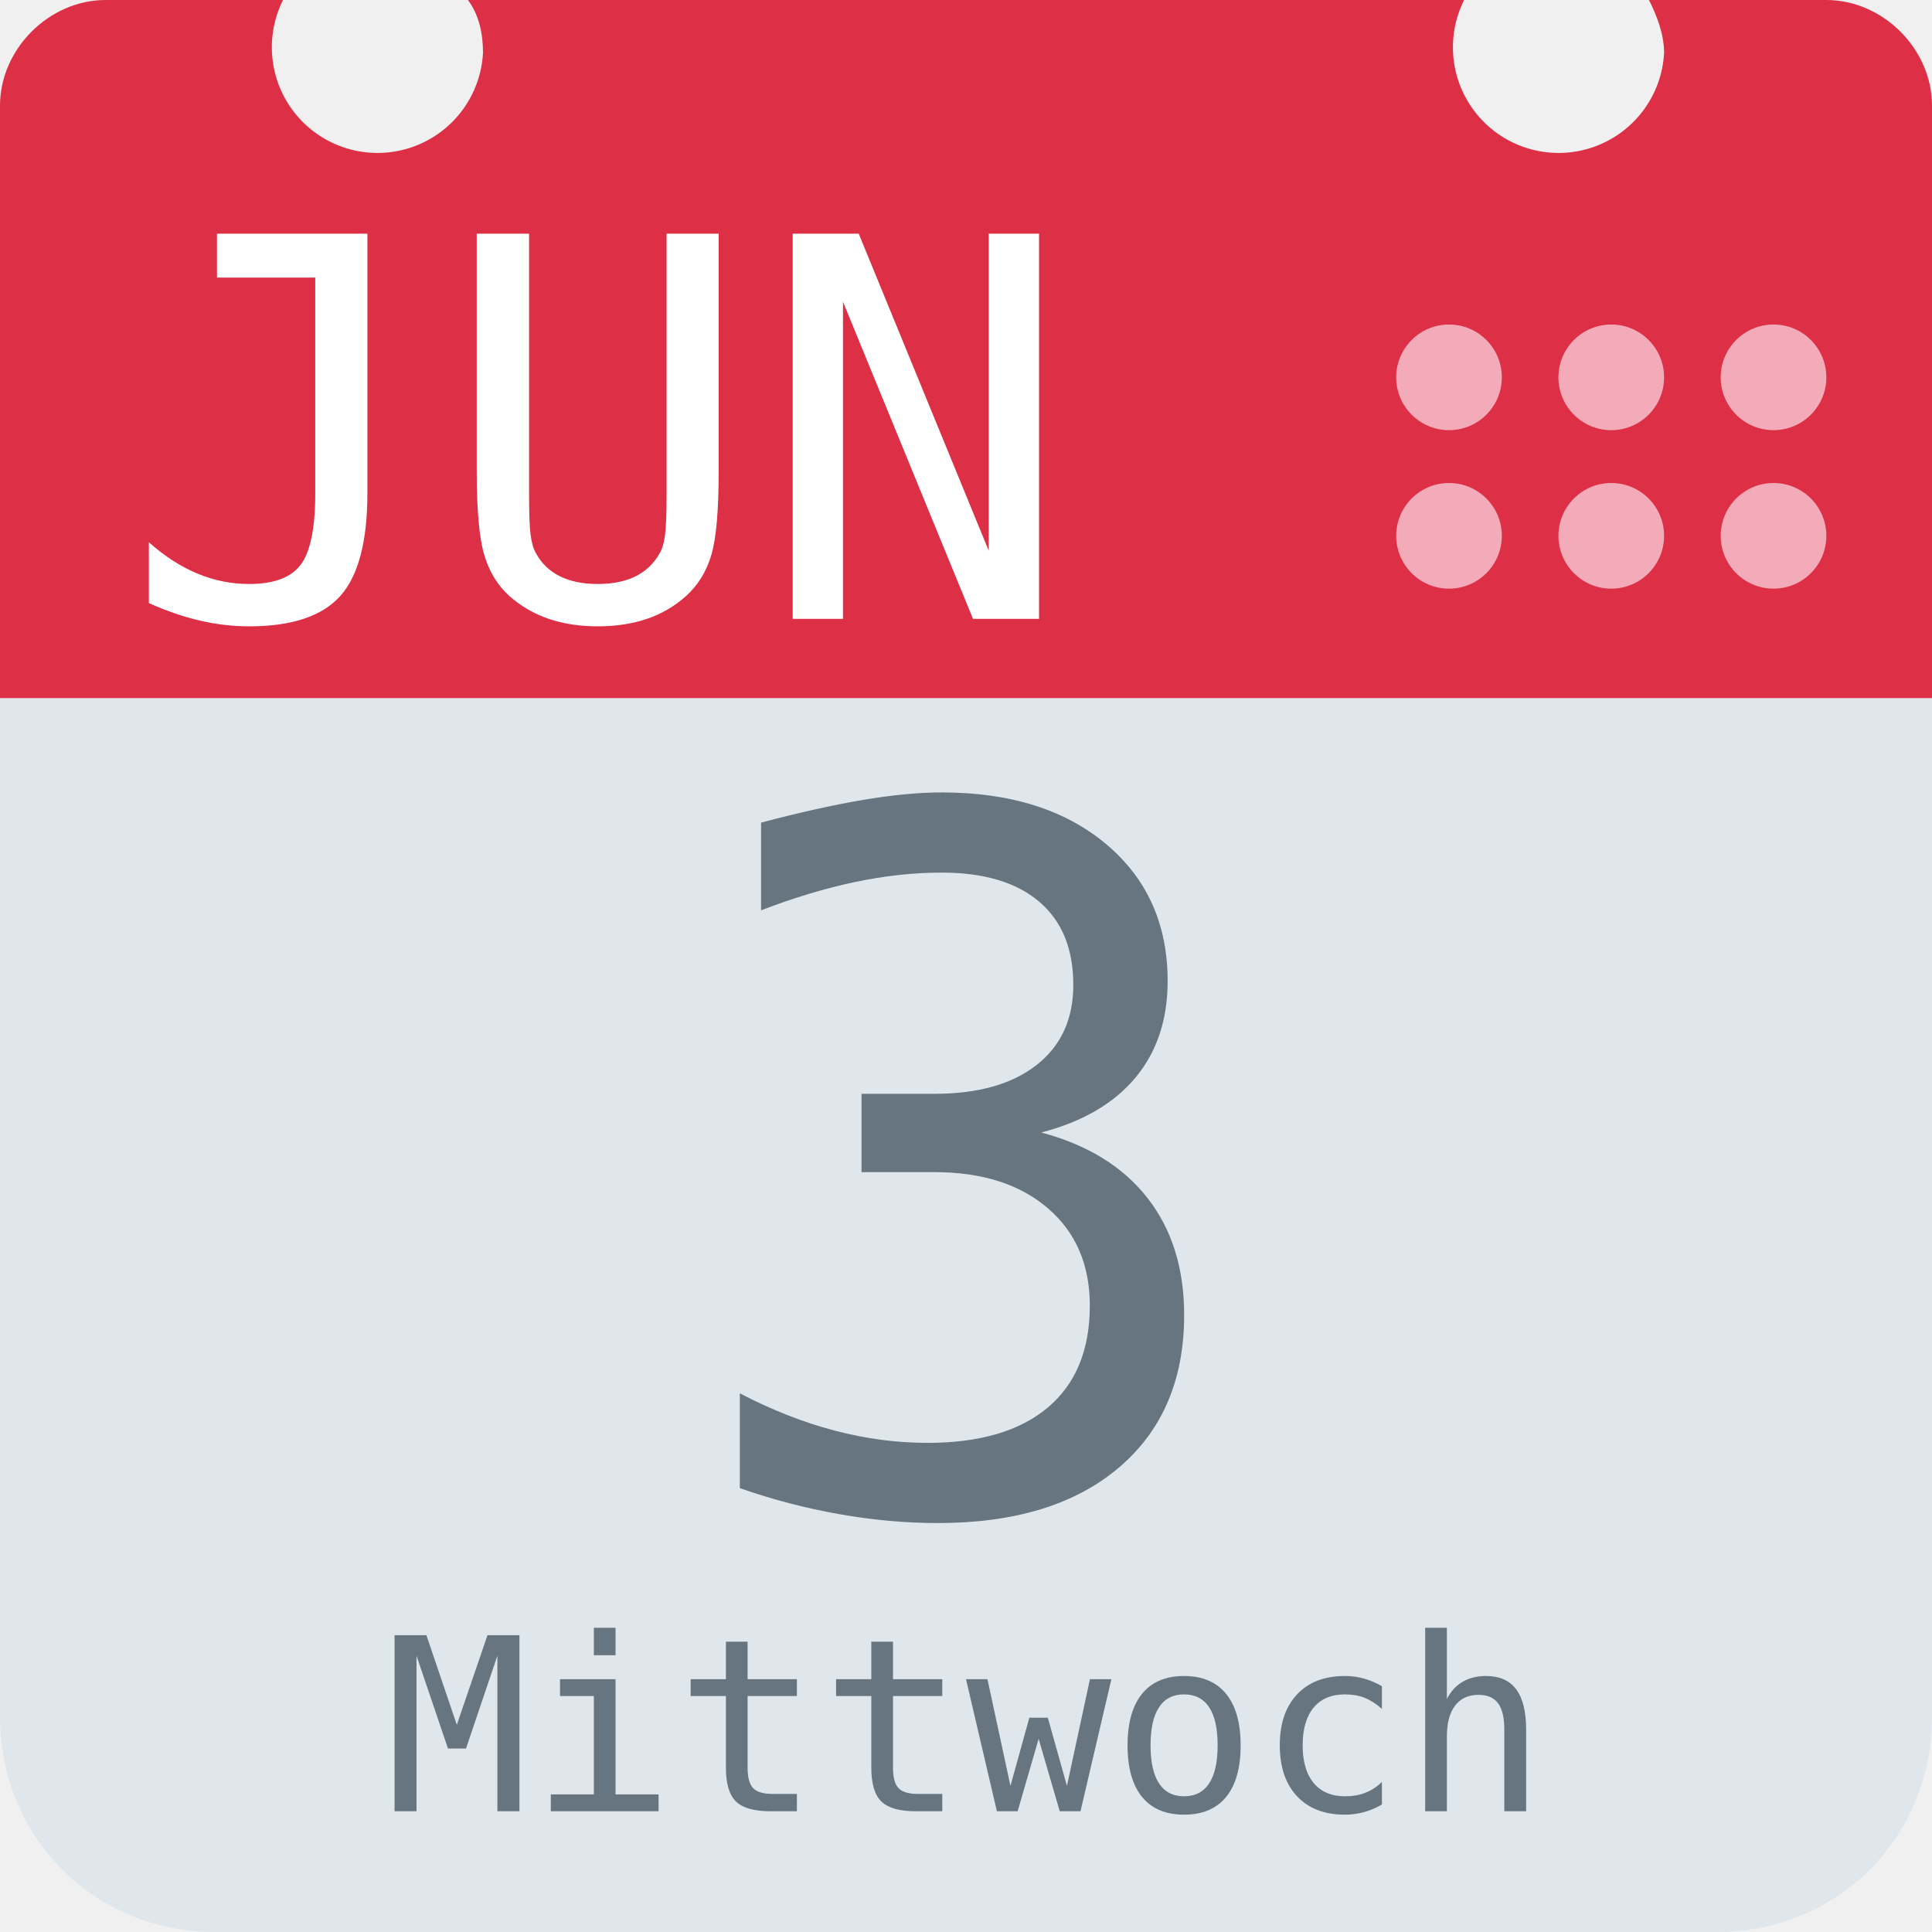
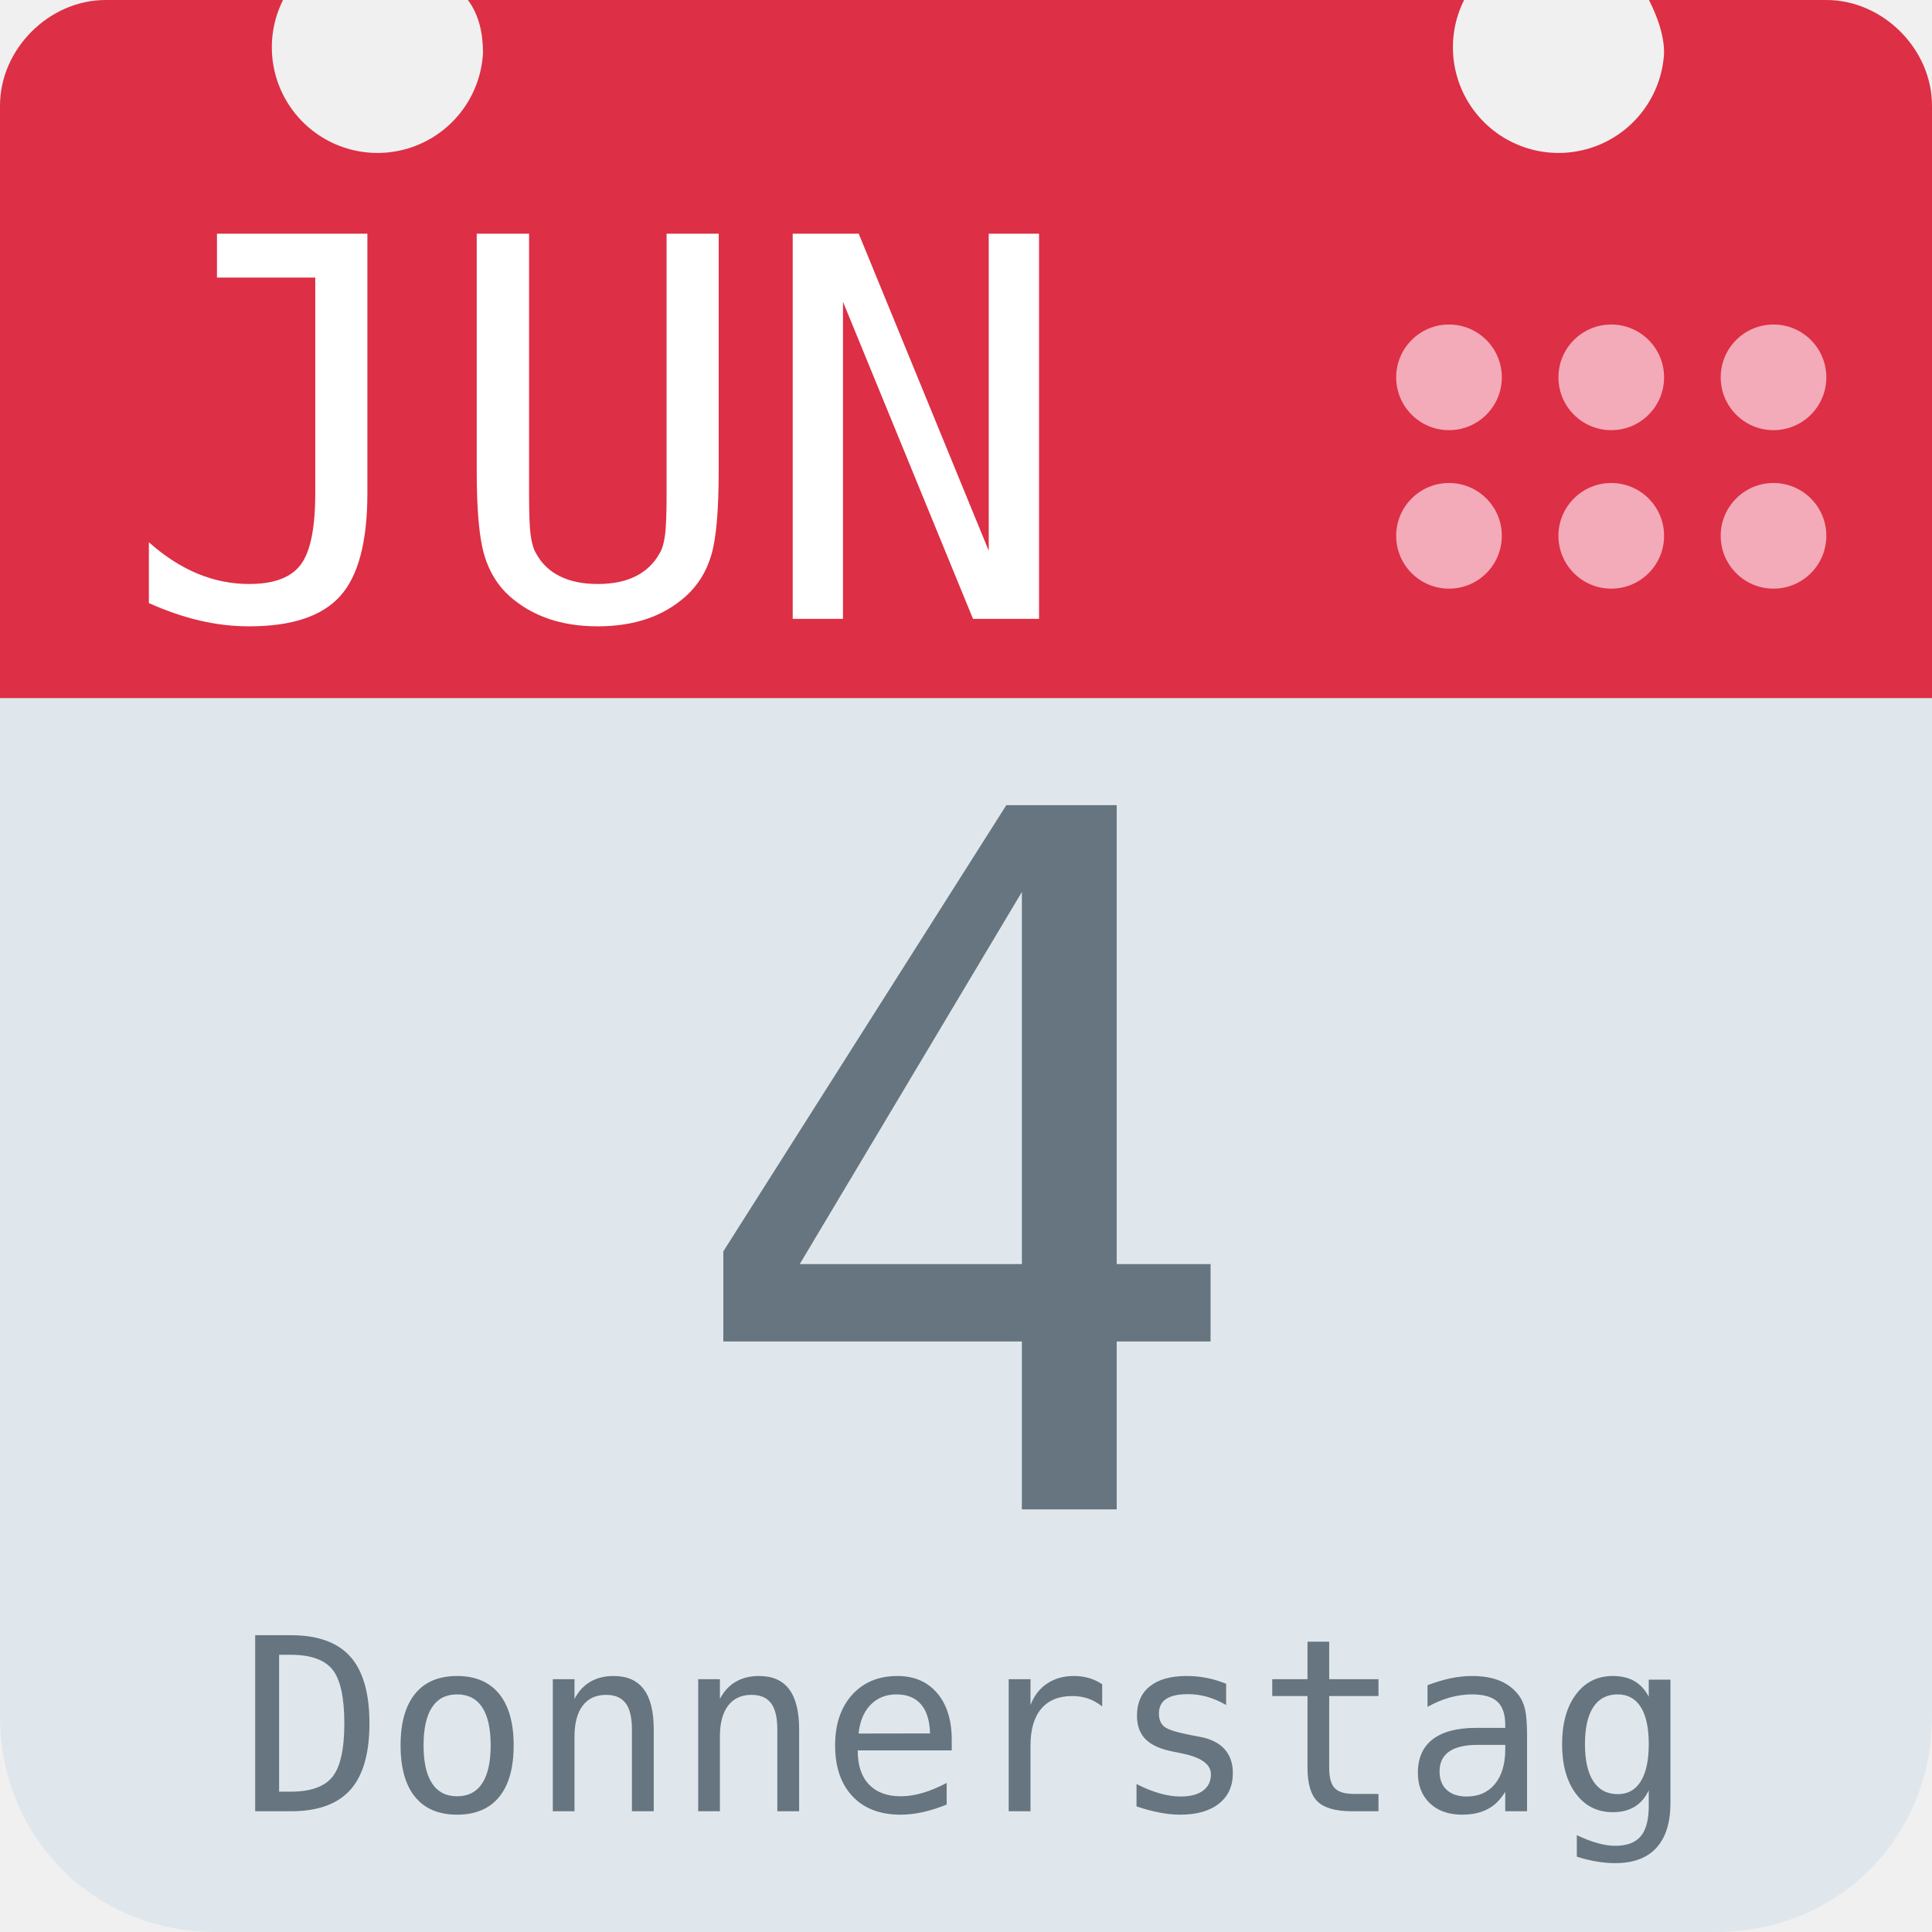
<svg xmlns="http://www.w3.org/2000/svg" aria-label="Calendar" role="img" viewBox="0 0 512 512">
  <path d="M512 455c0 32-25 57-57 57H57c-32 0-57-25-57-57V128c0-31 25-57 57-57h398c32 0 57 26 57 57z" fill="#e0e7ec" />
  <path d="M484 0h-47c2 4 4 9 4 14a28 28 0 1 1-53-14H124c3 4 4 9 4 14A28 28 0 1 1 75 0H28C13 0 0 13 0 28v157h512V28c0-15-13-28-28-28z" fill="#dd2f45" />
  <g fill="#f3aab9">
    <circle cx="470" cy="142" r="14" />
    <circle cx="470" cy="100" r="14" />
    <circle cx="427" cy="142" r="14" />
    <circle cx="427" cy="100" r="14" />
    <circle cx="384" cy="142" r="14" />
    <circle cx="384" cy="100" r="14" />
  </g>
  <text id="month" x="32" y="164" fill="#fff" font-family="monospace" font-size="140px" style="text-anchor: left">JUN</text>
-   <text id="day" x="256" y="400" fill="#66757f" font-family="monospace" font-size="256px" style="text-anchor: middle">3</text>
-   <text id="weekday" x="256" y="480" fill="#66757f" font-family="monospace" font-size="64px" style="text-anchor: middle">Mittwoch</text>
+   <text id="day" x="256" y="400" fill="#66757f" font-family="monospace" font-size="256px" style="text-anchor: middle">4</text>
+   <text id="weekday" x="256" y="480" fill="#66757f" font-family="monospace" font-size="64px" style="text-anchor: middle">Donnerstag</text>
</svg>
